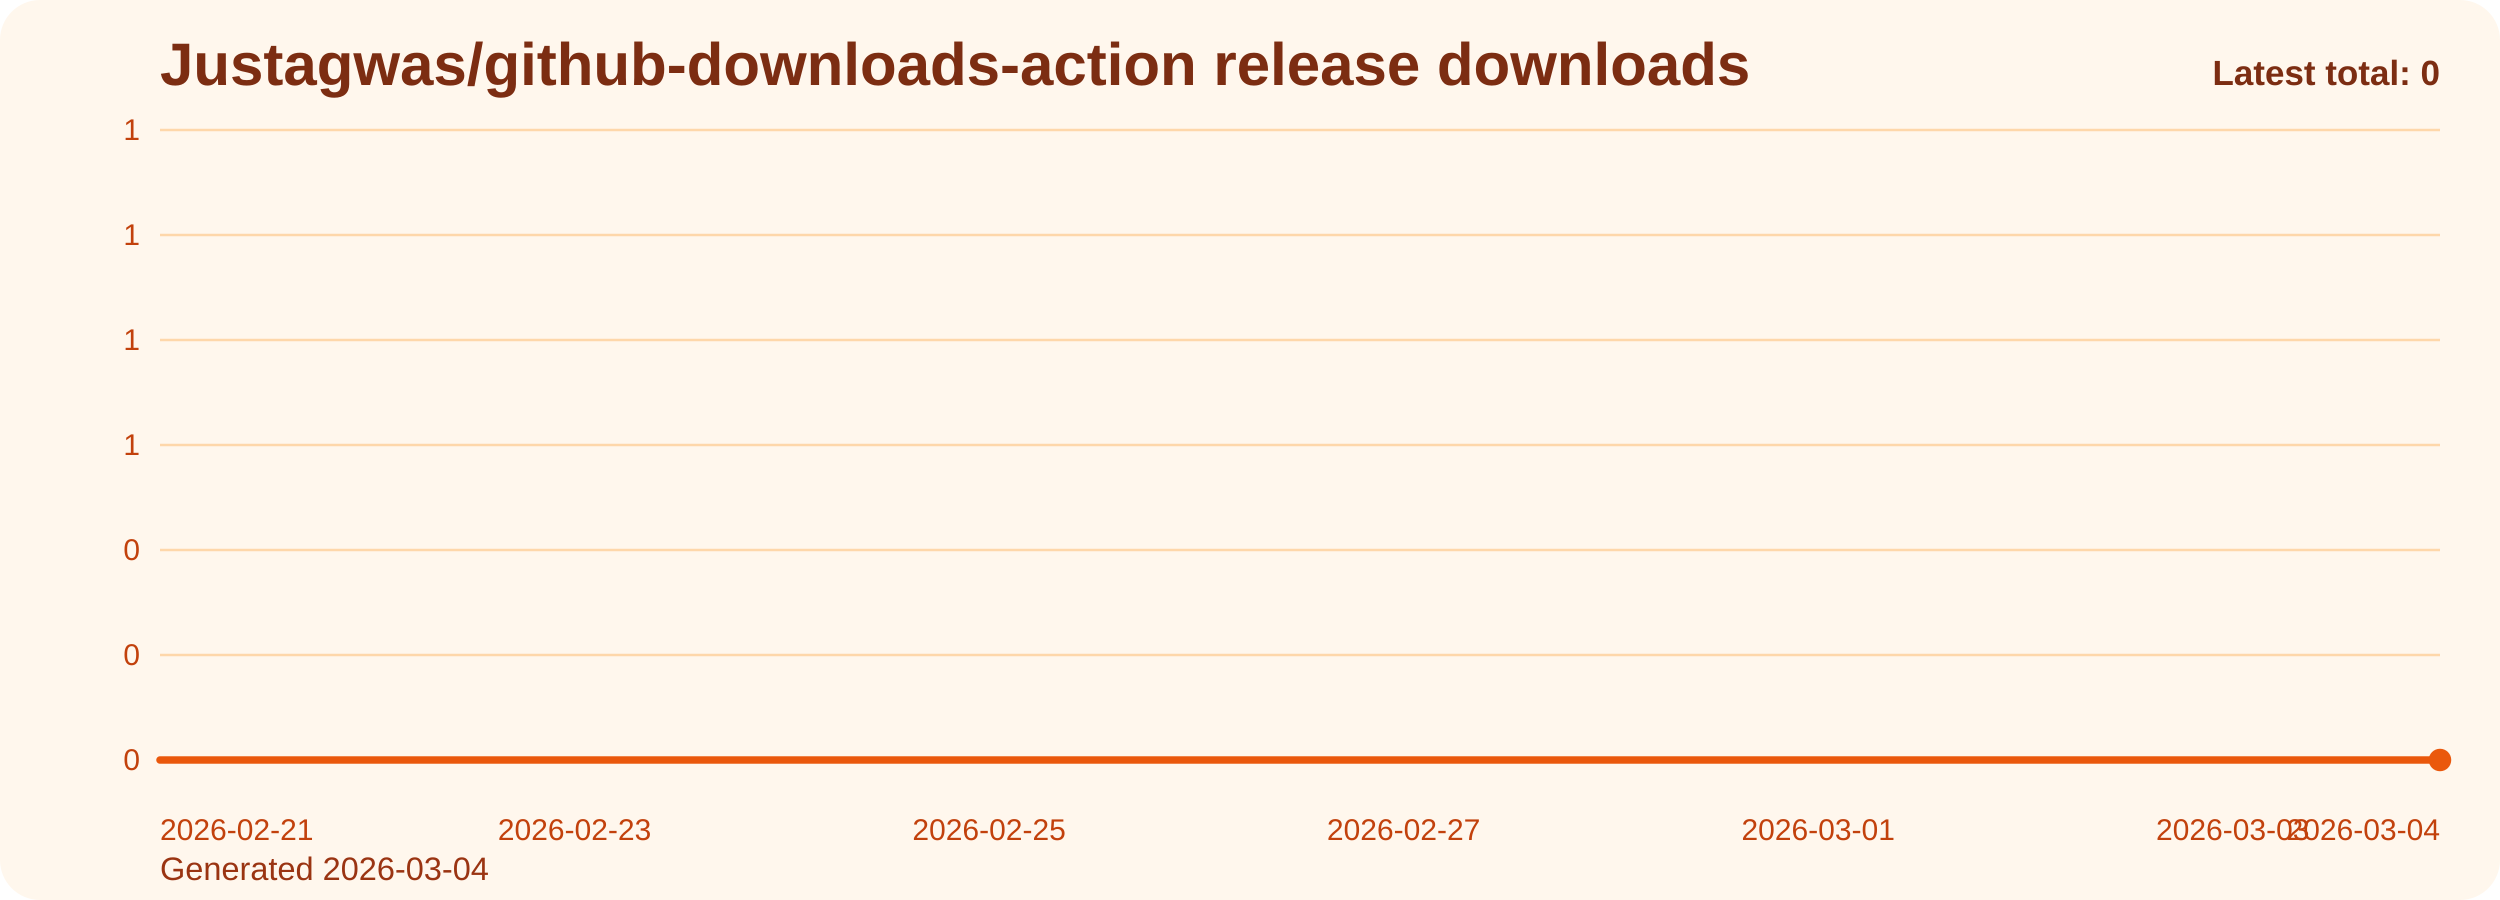
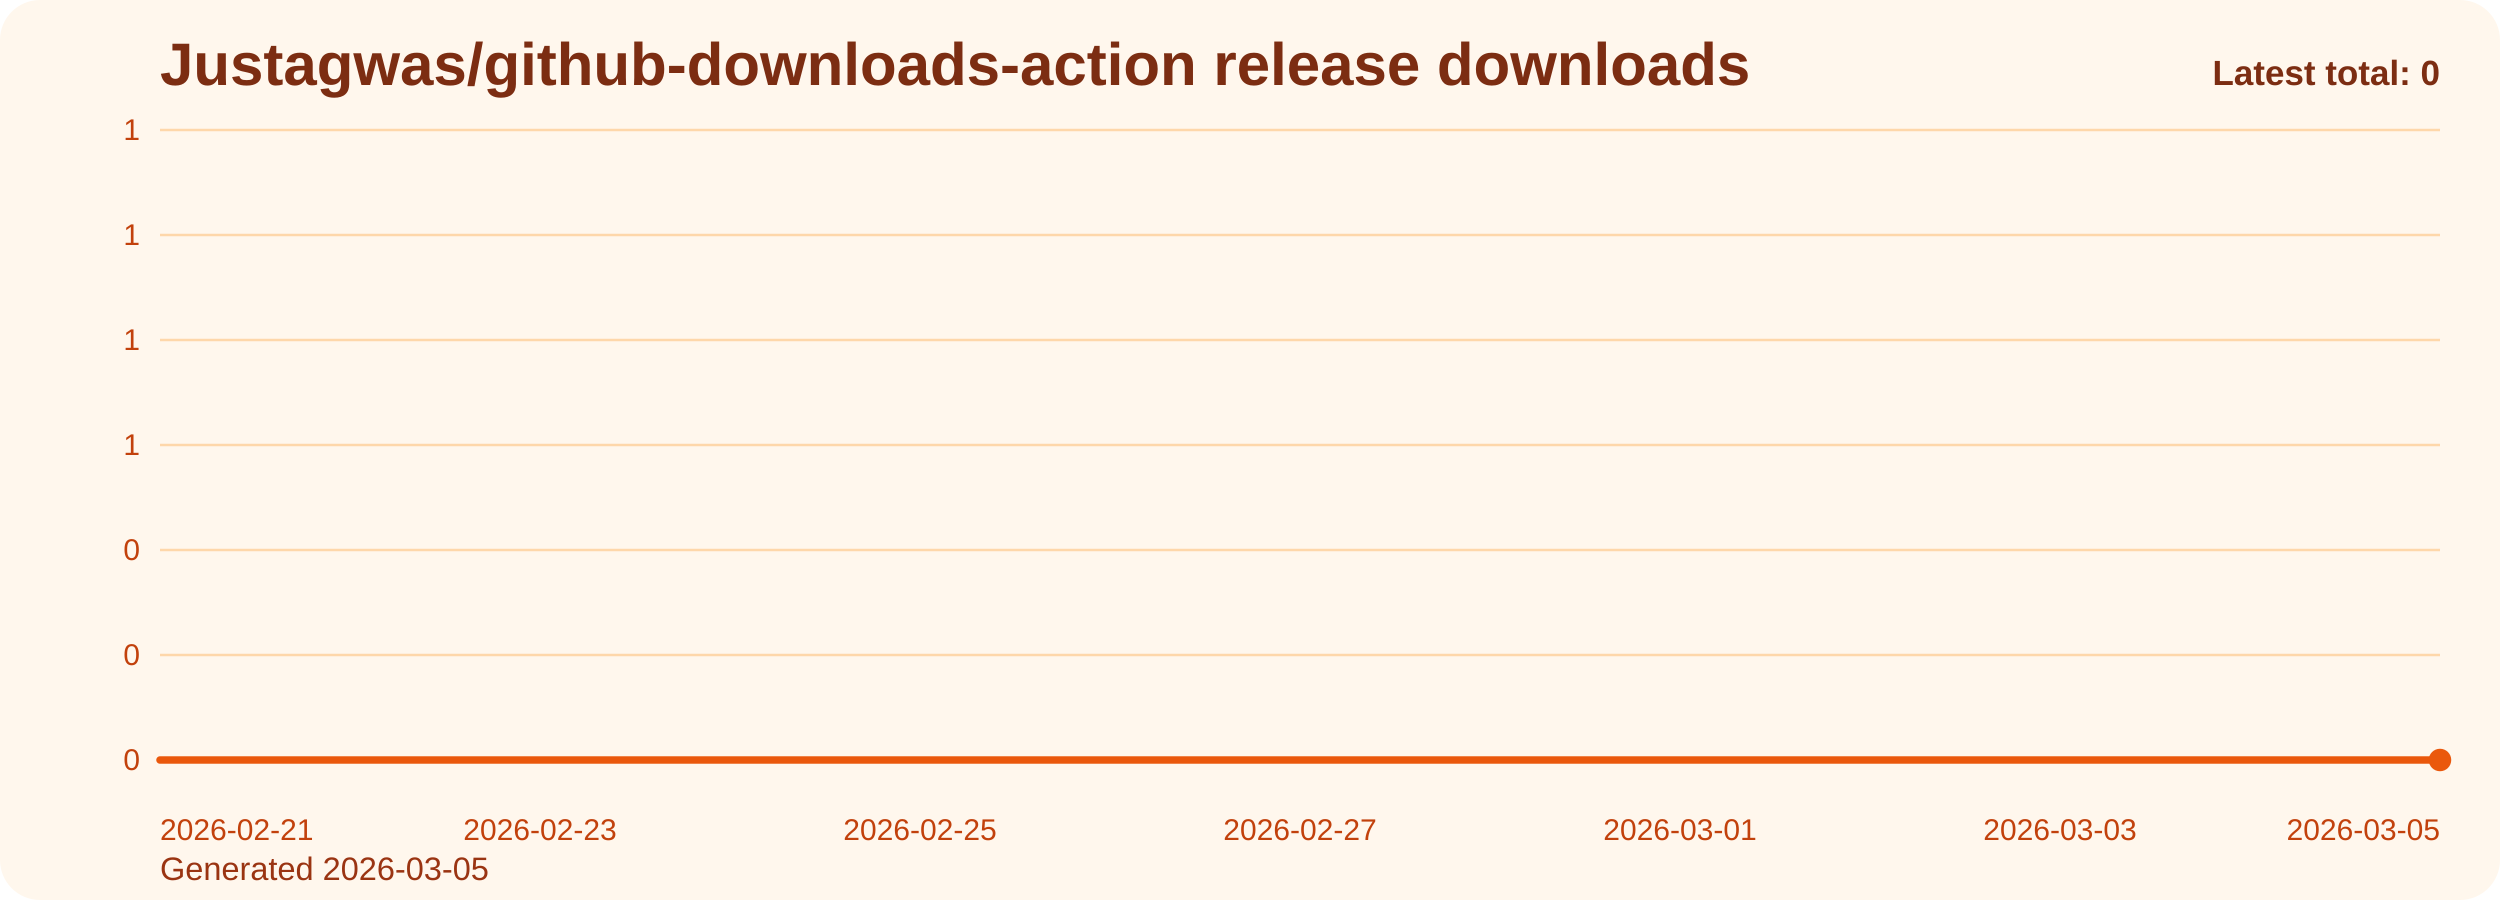
<svg xmlns="http://www.w3.org/2000/svg" viewBox="0 0 1000 360" role="img" aria-label="Justagwas/github-downloads-action release downloads chart">
  <defs>
    <linearGradient id="fill-total-trend-orange" x1="0" y1="0" x2="0" y2="1">
      <stop offset="0%" stop-color="#f97316" stop-opacity="0.32" />
      <stop offset="100%" stop-color="#f97316" stop-opacity="0.05" />
    </linearGradient>
    <style>
      .bg { fill: #fff7ed; }
      .title { font: 700 24px Arial, sans-serif; fill: #7c2d12; }
      .sub { font: 400 13px Arial, sans-serif; fill: #9a3412; }
      .grid { stroke: #fed7aa; stroke-width: 1; }
      .axis { font: 400 12px Arial, sans-serif; fill: #c2410c; }
      .line { fill: none; stroke: #ea580c; stroke-width: 3; stroke-linecap: round; stroke-linejoin: round; }
      .dot { fill: #ea580c; }
      .value { font: 600 11px Arial, sans-serif; fill: #9a3412; }
      .latest { font: 700 14px Arial, sans-serif; fill: #7c2d12; }
    </style>
  </defs>
  <rect class="bg" x="0" y="0" width="1000" height="360" rx="16" />
  <text class="title" x="64" y="34">Justagwas/github-downloads-action release downloads</text>
-   <text class="sub" x="64" y="352">Generated 2026-03-04</text>
+   <text class="sub" x="64" y="352">Generated 2026-03-05</text>
  <line x1="64" y1="52.00" x2="976" y2="52.00" class="grid" />
  <text x="56" y="56.00" text-anchor="end" class="axis">1</text>
  <line x1="64" y1="94.00" x2="976" y2="94.00" class="grid" />
  <text x="56" y="98.00" text-anchor="end" class="axis">1</text>
  <line x1="64" y1="136.00" x2="976" y2="136.00" class="grid" />
  <text x="56" y="140.00" text-anchor="end" class="axis">1</text>
  <line x1="64" y1="178.00" x2="976" y2="178.00" class="grid" />
  <text x="56" y="182.00" text-anchor="end" class="axis">1</text>
  <line x1="64" y1="220.00" x2="976" y2="220.00" class="grid" />
  <text x="56" y="224.00" text-anchor="end" class="axis">0</text>
  <line x1="64" y1="262.00" x2="976" y2="262.00" class="grid" />
  <text x="56" y="266.00" text-anchor="end" class="axis">0</text>
  <line x1="64" y1="304.00" x2="976" y2="304.00" class="grid" />
  <text x="56" y="308.00" text-anchor="end" class="axis">0</text>
-   <path d="M 64.00 304 L 64.00 304.00 L 146.91 304.00 L 229.82 304.00 L 312.73 304.00 L 395.64 304.00 L 478.55 304.00 L 561.45 304.00 L 644.36 304.00 L 727.27 304.00 L 810.18 304.00 L 893.09 304.00 L 976.00 304.00 L 976.00 304 Z" fill="url(#fill-total-trend-orange)" />
-   <polyline class="line" points="64.00,304.00 146.91,304.00 229.82,304.00 312.73,304.00 395.64,304.00 478.55,304.00 561.45,304.00 644.36,304.00 727.27,304.00 810.18,304.00 893.09,304.00 976.00,304.00" />
+   <path d="M 64.00 304 L 64.00 304.00 L 140.00 304.00 L 216.00 304.00 L 292.00 304.00 L 368.00 304.00 L 444.00 304.00 L 520.00 304.00 L 596.00 304.00 L 672.00 304.00 L 748.00 304.00 L 824.00 304.00 L 900.00 304.00 L 976.00 304.00 L 976.00 304 Z" fill="url(#fill-total-trend-orange)" />
+   <polyline class="line" points="64.00,304.00 140.00,304.00 216.00,304.00 292.00,304.00 368.00,304.00 444.00,304.00 520.00,304.00 596.00,304.00 672.00,304.00 748.00,304.00 824.00,304.00 900.00,304.00 976.00,304.00" />
  <circle class="dot" cx="976.00" cy="304.00" r="4.5" />
  <text class="axis" x="64.00" y="336" text-anchor="start">2026-02-21</text>
-   <text class="axis" x="229.82" y="336" text-anchor="middle">2026-02-23</text>
-   <text class="axis" x="395.64" y="336" text-anchor="middle">2026-02-25</text>
-   <text class="axis" x="561.45" y="336" text-anchor="middle">2026-02-27</text>
-   <text class="axis" x="727.27" y="336" text-anchor="middle">2026-03-01</text>
-   <text class="axis" x="893.09" y="336" text-anchor="middle">2026-03-03</text>
-   <text class="axis" x="976.00" y="336" text-anchor="end">2026-03-04</text>
+   <text class="axis" x="216.00" y="336" text-anchor="middle">2026-02-23</text>
+   <text class="axis" x="368.00" y="336" text-anchor="middle">2026-02-25</text>
+   <text class="axis" x="520.00" y="336" text-anchor="middle">2026-02-27</text>
+   <text class="axis" x="672.00" y="336" text-anchor="middle">2026-03-01</text>
+   <text class="axis" x="824.00" y="336" text-anchor="middle">2026-03-03</text>
+   <text class="axis" x="976.00" y="336" text-anchor="end">2026-03-05</text>
  <text class="latest" x="976" y="34" text-anchor="end">Latest total: 0</text>
</svg>
